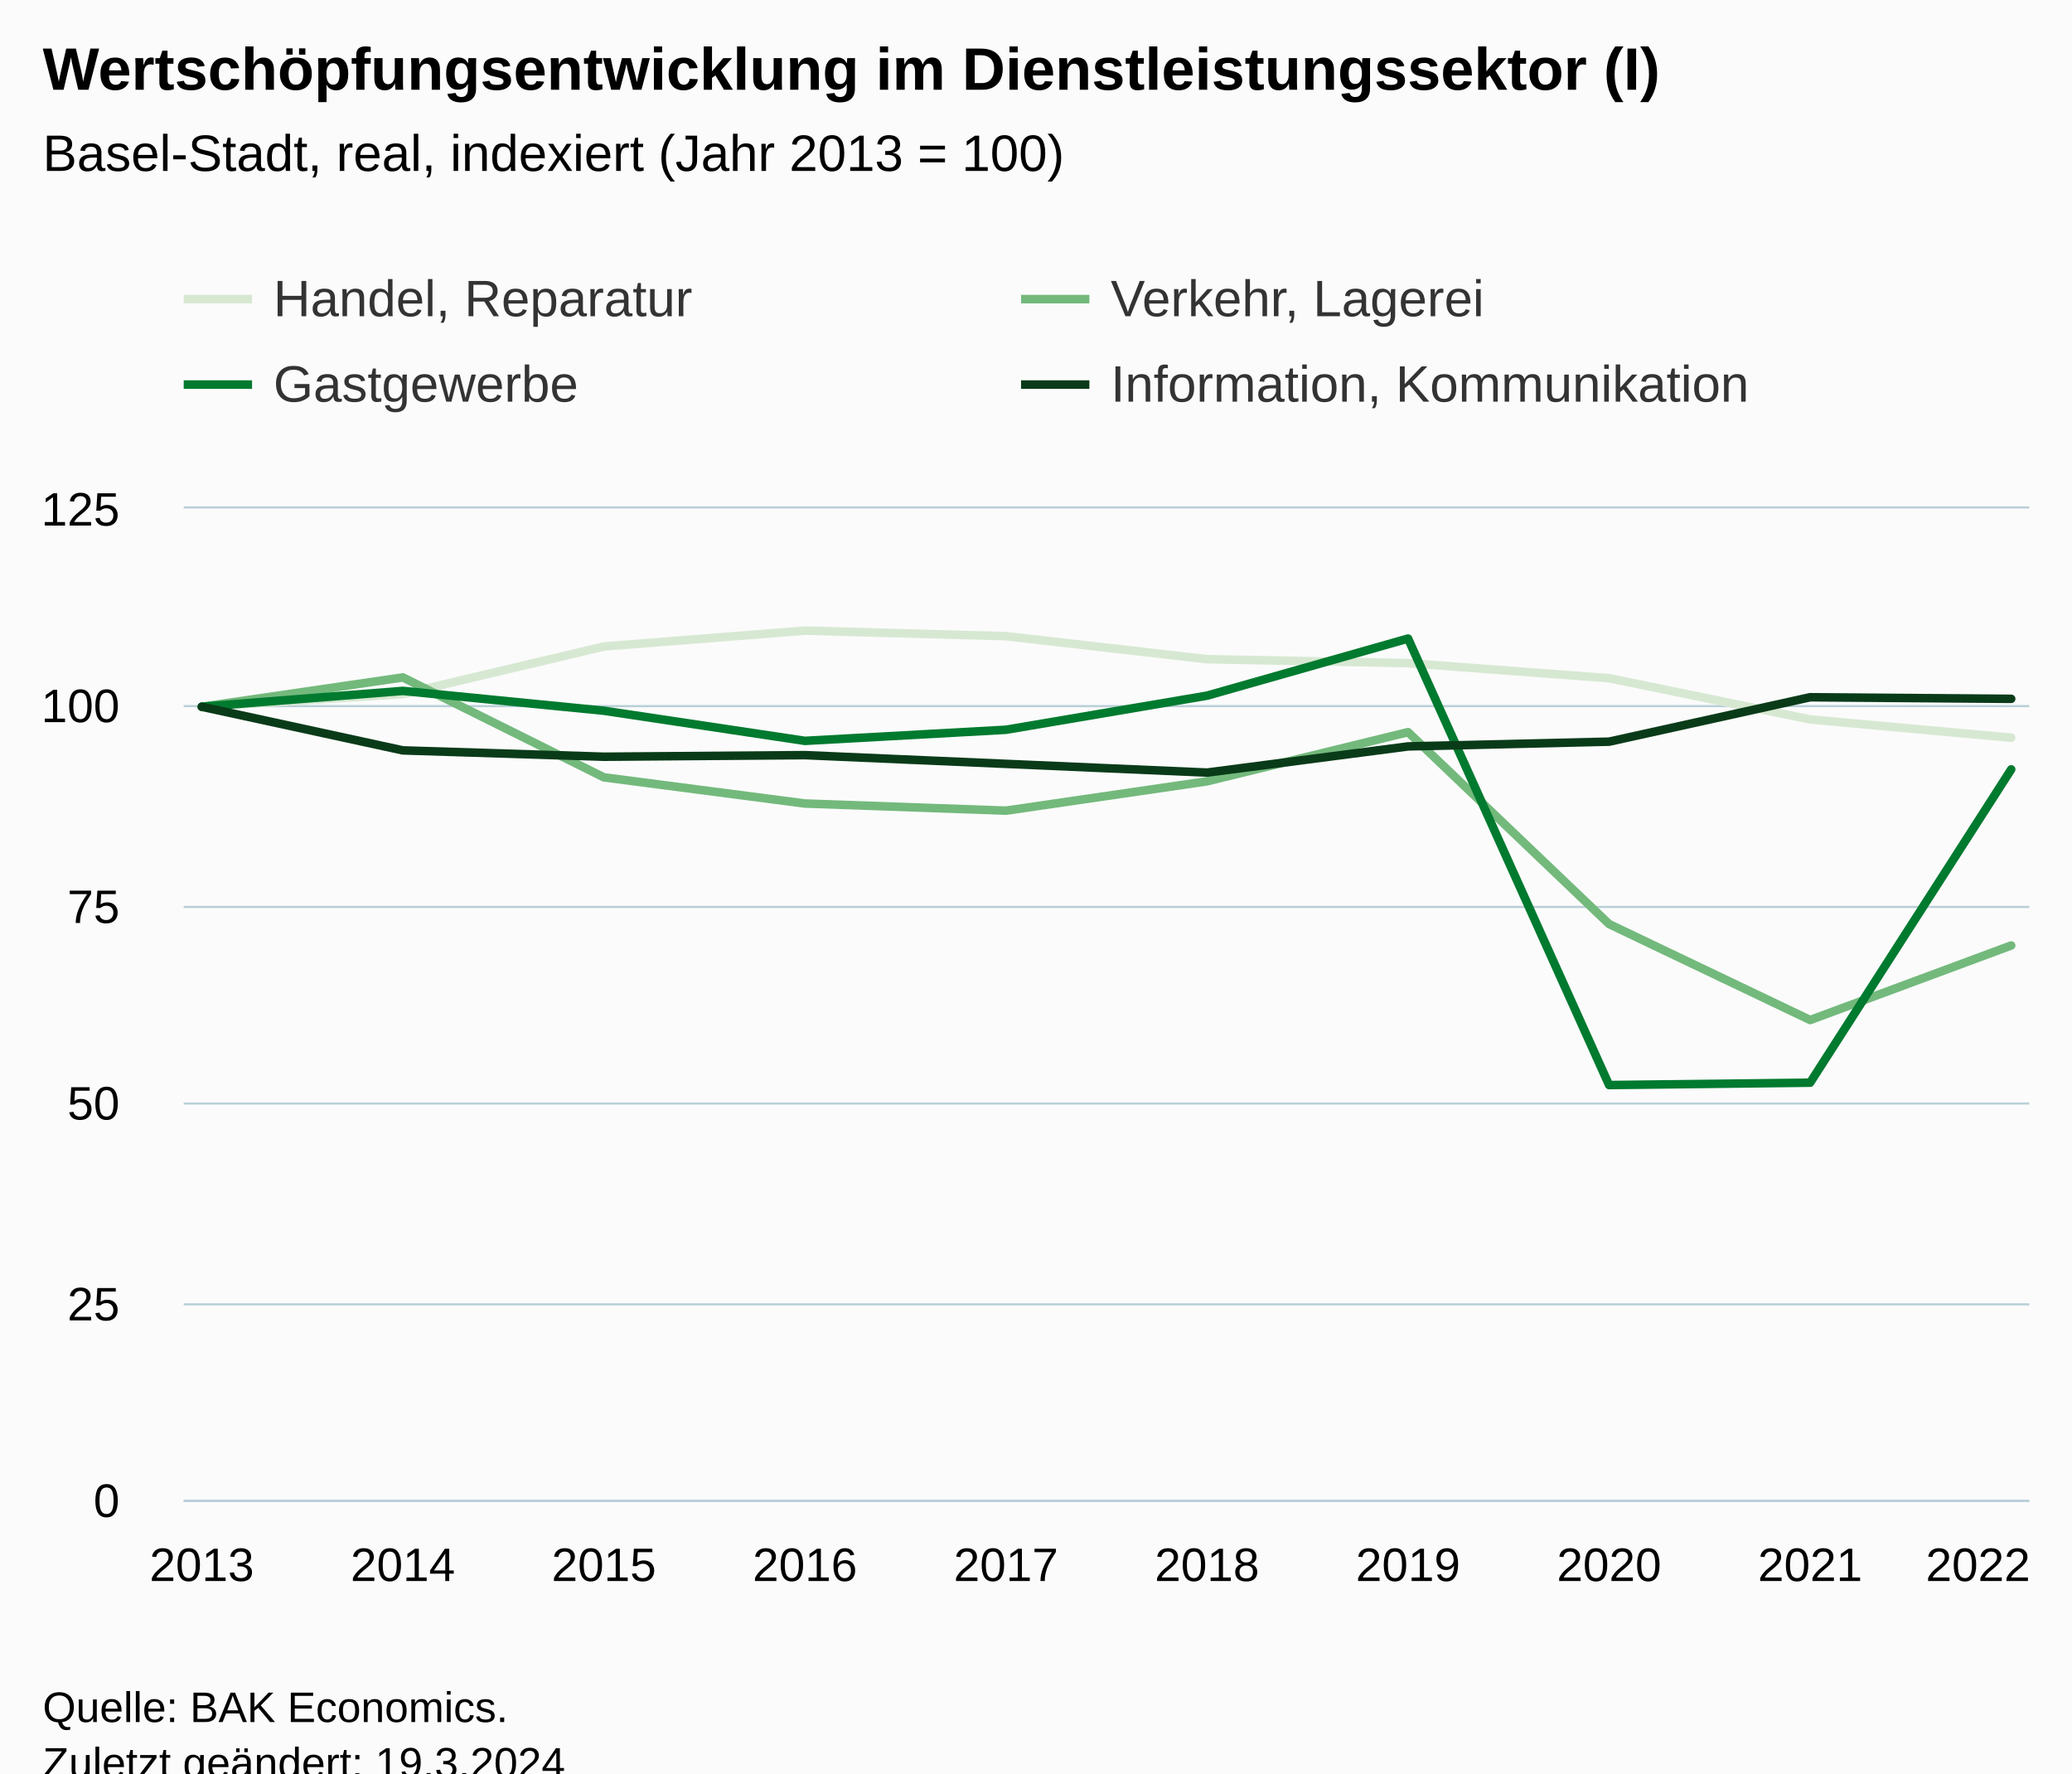
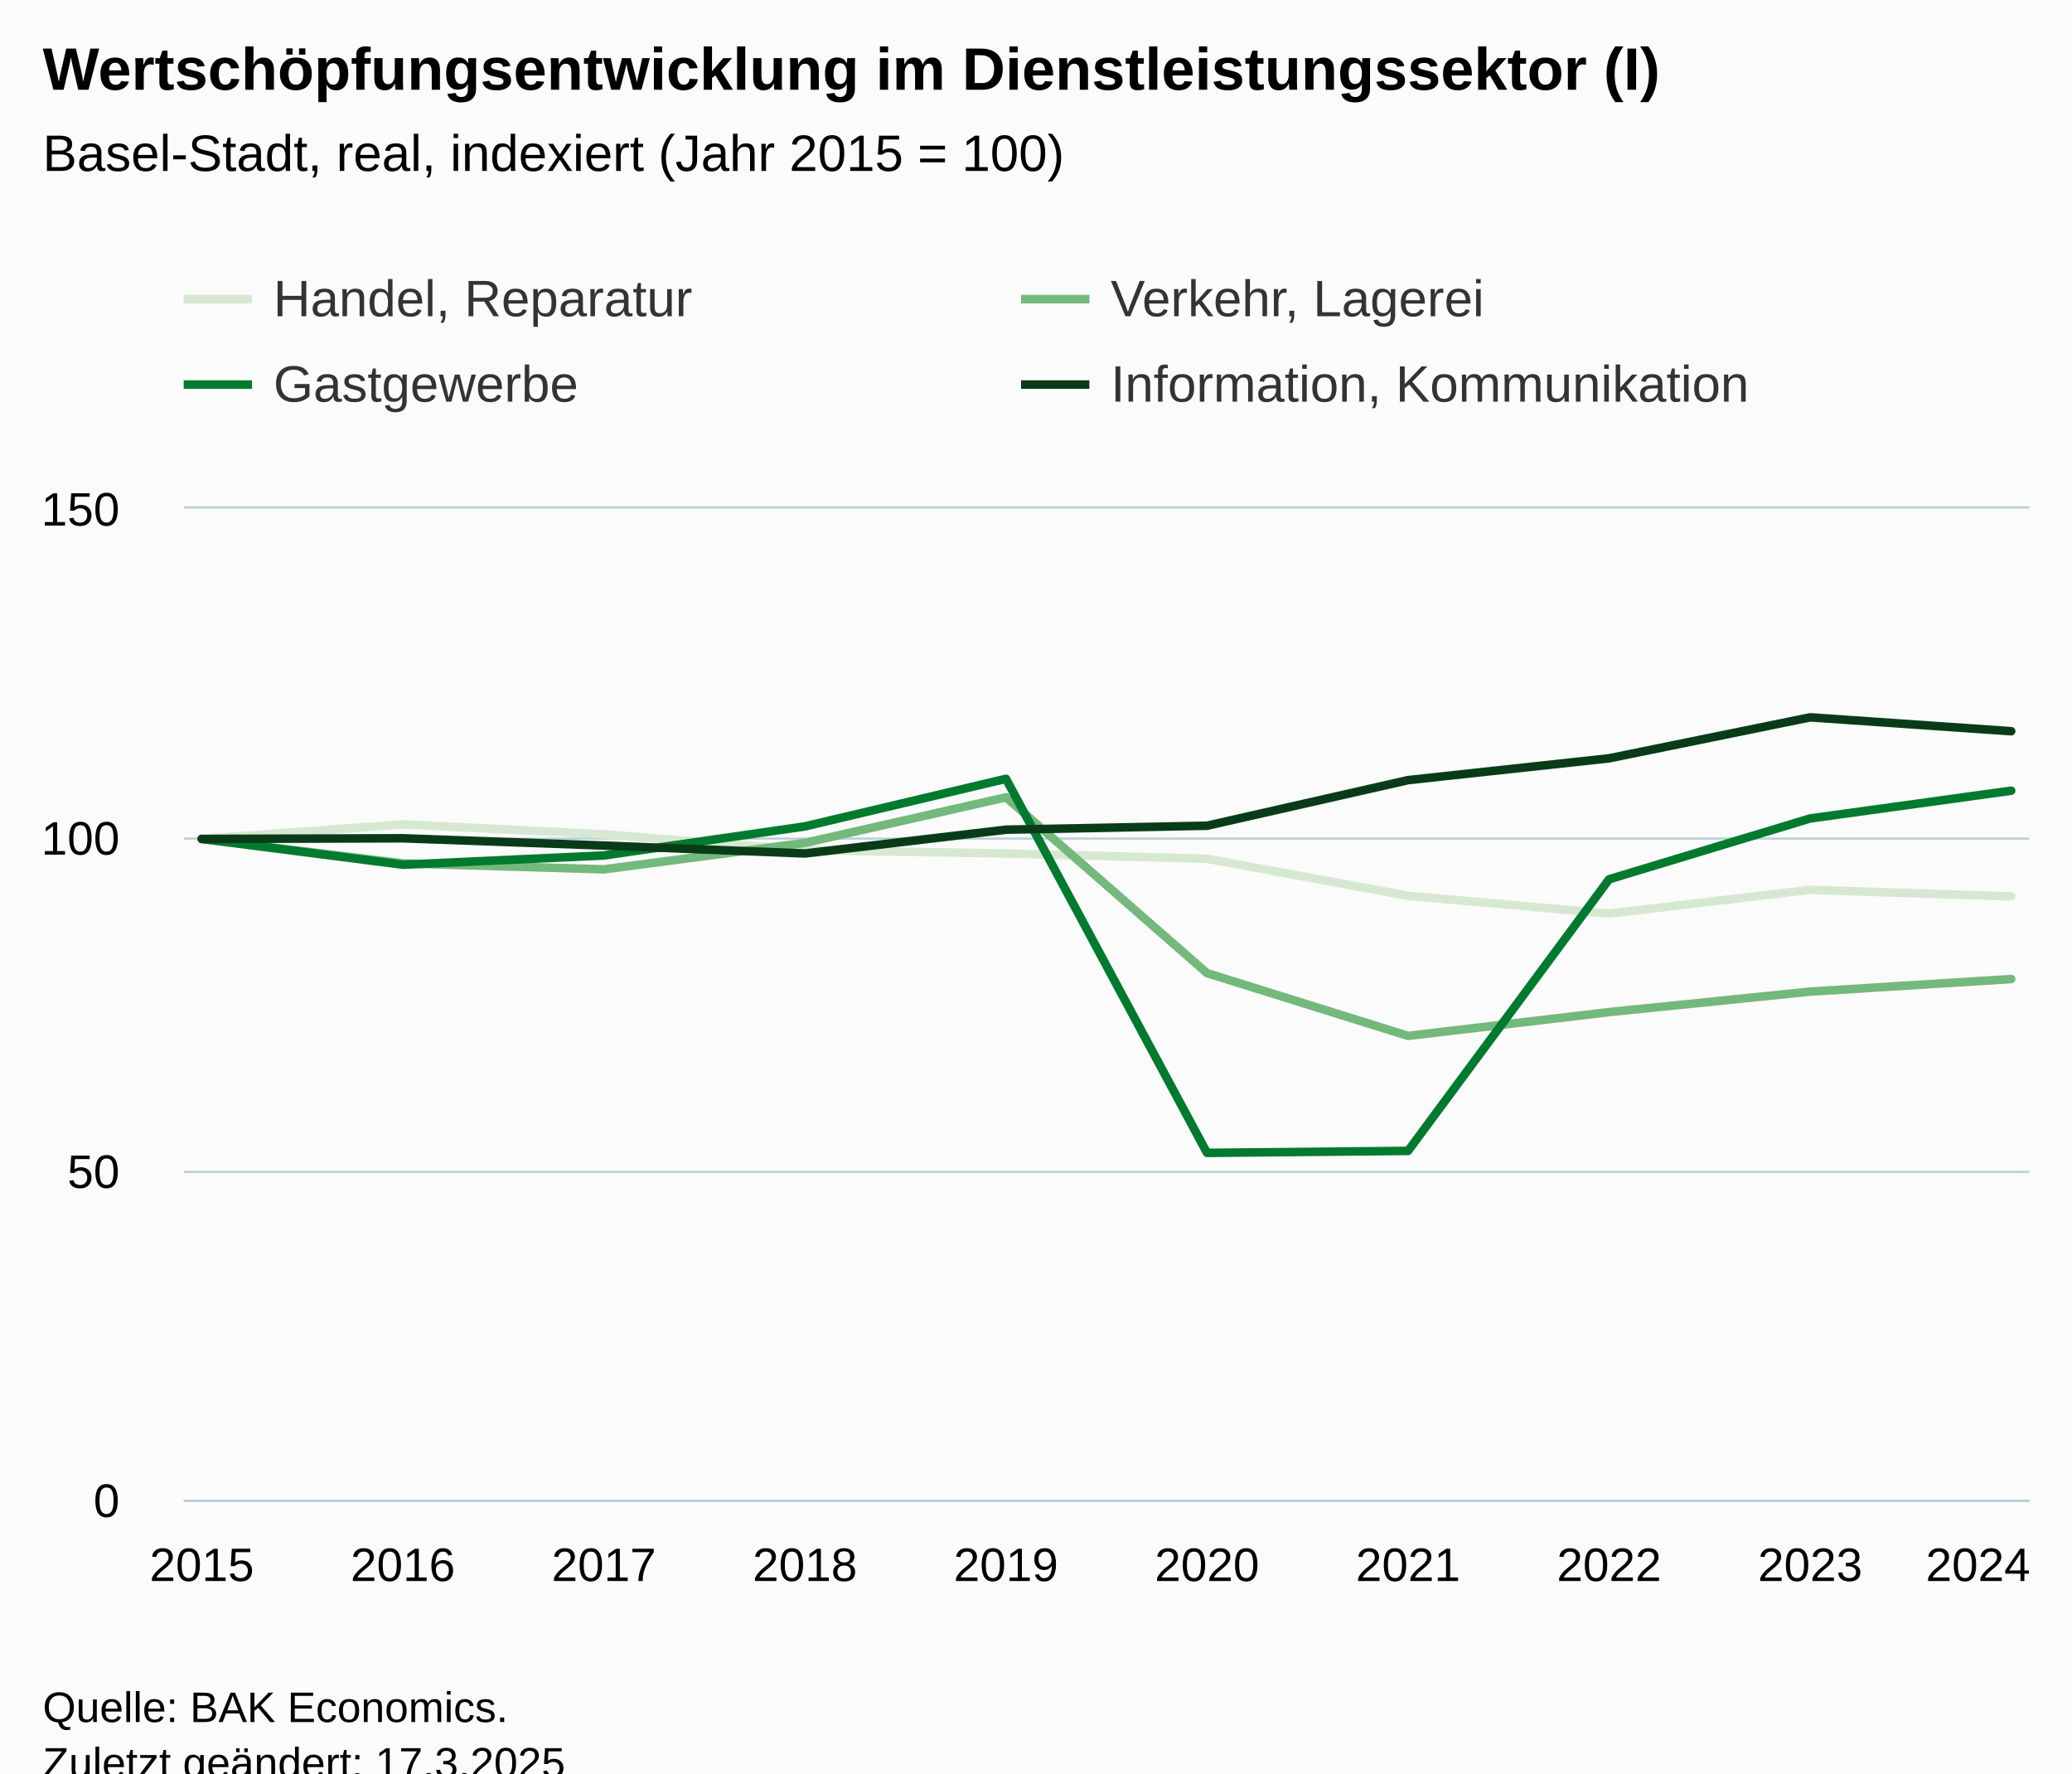
<svg xmlns="http://www.w3.org/2000/svg" version="1.1" class="highcharts-root" style="font-family:Arial;font-size:12px;" viewBox="0 0 485 415">
  <defs>
-     <clipPath id="highcharts-d5hwkbe-47-">
+     <clipPath id="highcharts-k2hdtxp-47-">
      <rect x="0" y="0" width="432" height="232" fill="none" />
    </clipPath>
-     <clipPath id="highcharts-d5hwkbe-58-">
+     <clipPath id="highcharts-k2hdtxp-58-">
      <rect x="0" y="0" width="432" height="232" fill="none" />
    </clipPath>
-     <clipPath id="highcharts-d5hwkbe-89-">
+     <clipPath id="highcharts-k2hdtxp-89-">
      <rect x="43" y="119" width="432" height="232" fill="none" />
    </clipPath>
  </defs>
  <rect fill="#fbfbfb" class="highcharts-background" x="0" y="0" width="485" height="428" rx="0" ry="0" />
  <rect fill="none" class="highcharts-plot-background" x="43" y="119" width="432" height="232" />
  <g class="highcharts-pane-group" data-z-index="0" />
  <g class="highcharts-grid highcharts-xaxis-grid" data-z-index="1">
    <path fill="none" data-z-index="1" class="highcharts-grid-line" d="M 46.5 119 L 46.5 351" opacity="1" />
    <path fill="none" data-z-index="1" class="highcharts-grid-line" d="M 93.5 119 L 93.5 351" opacity="1" />
    <path fill="none" data-z-index="1" class="highcharts-grid-line" d="M 140.5 119 L 140.5 351" opacity="1" />
    <path fill="none" data-z-index="1" class="highcharts-grid-line" d="M 187.5 119 L 187.5 351" opacity="1" />
    <path fill="none" data-z-index="1" class="highcharts-grid-line" d="M 234.5 119 L 234.5 351" opacity="1" />
    <path fill="none" data-z-index="1" class="highcharts-grid-line" d="M 282.5 119 L 282.5 351" opacity="1" />
    <path fill="none" data-z-index="1" class="highcharts-grid-line" d="M 329.5 119 L 329.5 351" opacity="1" />
    <path fill="none" data-z-index="1" class="highcharts-grid-line" d="M 376.5 119 L 376.5 351" opacity="1" />
    <path fill="none" data-z-index="1" class="highcharts-grid-line" d="M 423.5 119 L 423.5 351" opacity="1" />
    <path fill="none" data-z-index="1" class="highcharts-grid-line" d="M 470.5 119 L 470.5 351" opacity="1" />
  </g>
  <g class="highcharts-grid highcharts-yaxis-grid" data-z-index="1">
    <path fill="none" stroke="#B9CFD7" stroke-width="0.5" data-z-index="1" class="highcharts-grid-line" d="M 43 351.25 L 475 351.25" opacity="1" />
-     <path fill="none" stroke="#B9CFD7" stroke-width="0.5" data-z-index="1" class="highcharts-grid-line" d="M 43 305.25 L 475 305.25" opacity="1" />
-     <path fill="none" stroke="#B9CFD7" stroke-width="0.5" data-z-index="1" class="highcharts-grid-line" d="M 43 258.25 L 475 258.25" opacity="1" />
-     <path fill="none" stroke="#B9CFD7" stroke-width="0.5" data-z-index="1" class="highcharts-grid-line" d="M 43 212.25 L 475 212.25" opacity="1" />
-     <path fill="none" stroke="#B9CFD7" stroke-width="0.5" data-z-index="1" class="highcharts-grid-line" d="M 43 165.25 L 475 165.25" opacity="1" />
+     <path fill="none" stroke="#B9CFD7" stroke-width="0.5" data-z-index="1" class="highcharts-grid-line" d="M 43 274.25 L 475 274.25" opacity="1" />
+     <path fill="none" stroke="#B9CFD7" stroke-width="0.5" data-z-index="1" class="highcharts-grid-line" d="M 43 196.25 L 475 196.25" opacity="1" />
    <path fill="none" stroke="#B9CFD7" stroke-width="0.5" data-z-index="1" class="highcharts-grid-line" d="M 43 118.75 L 475 118.75" opacity="1" />
  </g>
  <rect fill="none" class="highcharts-plot-border" data-z-index="1" x="43" y="119" width="432" height="232" />
  <g class="highcharts-axis highcharts-xaxis" data-z-index="2">
    <path fill="none" class="highcharts-axis-line" stroke="#B9CFD7" stroke-width="0.5" data-z-index="7" d="M 43 351.25 L 475 351.25" />
  </g>
  <g class="highcharts-axis highcharts-yaxis" data-z-index="2">
    <path fill="none" class="highcharts-axis-line" data-z-index="7" d="M 43 119 L 43 351" />
  </g>
  <g class="highcharts-series-group" data-z-index="3">
-     <g class="highcharts-series highcharts-series-0 highcharts-line-series" data-z-index="0.1" opacity="1" transform="translate(43,119) scale(1 1)" clip-path="url(#highcharts-d5hwkbe-58-)">
-       <path fill="none" d="M 4.235 46.4 L 51.294 43.43 L 98.353 32.294 L 145.412 28.582 L 192.471 29.882 L 239.529 35.264 L 286.588 36.192 L 333.647 39.718 L 380.706 49.37 L 427.765 53.638" class="highcharts-graph" data-z-index="1" stroke="#D7E8D2" stroke-width="2" stroke-linejoin="round" stroke-linecap="round" />
+     <g class="highcharts-series highcharts-series-0 highcharts-line-series" data-z-index="0.1" opacity="1" transform="translate(43,119) scale(1 1)" clip-path="url(#highcharts-k2hdtxp-58-)">
+       <path fill="none" d="M 4.235 77.333 L 51.294 73.931 L 98.353 76.251 L 145.412 79.963 L 192.471 80.736 L 239.529 81.973 L 286.588 90.635 L 333.647 94.811 L 380.706 89.243 L 427.765 90.789" class="highcharts-graph" data-z-index="1" stroke="#D7E8D2" stroke-width="2" stroke-linejoin="round" stroke-linecap="round" />
    </g>
    <g class="highcharts-markers highcharts-series-0 highcharts-line-series" data-z-index="0.1" opacity="1" transform="translate(43,119) scale(1 1)" clip-path="none" />
-     <g class="highcharts-series highcharts-series-1 highcharts-line-series" data-z-index="0.1" opacity="1" transform="translate(43,119) scale(1 1)" clip-path="url(#highcharts-d5hwkbe-58-)">
-       <path fill="none" d="M 4.235 46.4 L 51.294 39.533 L 98.353 62.918 L 145.412 69.043 L 192.471 70.714 L 239.529 63.846 L 286.588 52.339 L 333.647 97.254 L 380.706 119.712 L 427.765 102.266" class="highcharts-graph" data-z-index="1" stroke="#73B97C" stroke-width="2" stroke-linejoin="round" stroke-linecap="round" />
+     <g class="highcharts-series highcharts-series-1 highcharts-line-series" data-z-index="0.1" opacity="1" transform="translate(43,119) scale(1 1)" clip-path="url(#highcharts-k2hdtxp-58-)">
+       <path fill="none" d="M 4.235 77.333 L 51.294 83.056 L 98.353 84.448 L 145.412 78.261 L 192.471 67.589 L 239.529 108.731 L 286.588 123.424 L 333.647 117.856 L 380.706 113.061 L 427.765 110.123" class="highcharts-graph" data-z-index="1" stroke="#73B97C" stroke-width="2" stroke-linejoin="round" stroke-linecap="round" />
    </g>
    <g class="highcharts-markers highcharts-series-1 highcharts-line-series" data-z-index="0.1" opacity="1" transform="translate(43,119) scale(1 1)" clip-path="none" />
-     <g class="highcharts-series highcharts-series-2 highcharts-line-series" data-z-index="0.1" opacity="1" transform="translate(43,119) scale(1 1)" clip-path="url(#highcharts-d5hwkbe-58-)">
-       <path fill="none" d="M 4.235 46.4 L 51.294 42.688 L 98.353 47.328 L 145.412 54.381 L 192.471 51.782 L 239.529 43.802 L 286.588 30.438 L 333.647 134.931 L 380.706 134.374 L 427.765 61.062" class="highcharts-graph" data-z-index="1" stroke="#007A2F" stroke-width="2" stroke-linejoin="round" stroke-linecap="round" />
+     <g class="highcharts-series highcharts-series-2 highcharts-line-series" data-z-index="0.1" opacity="1" transform="translate(43,119) scale(1 1)" clip-path="url(#highcharts-k2hdtxp-58-)">
+       <path fill="none" d="M 4.235 77.333 L 51.294 83.365 L 98.353 81.2 L 145.412 74.395 L 192.471 63.259 L 239.529 150.8 L 286.588 150.336 L 333.647 86.768 L 380.706 72.539 L 427.765 66.043" class="highcharts-graph" data-z-index="1" stroke="#007A2F" stroke-width="2" stroke-linejoin="round" stroke-linecap="round" />
    </g>
    <g class="highcharts-markers highcharts-series-2 highcharts-line-series" data-z-index="0.1" opacity="1" transform="translate(43,119) scale(1 1)" clip-path="none" />
-     <g class="highcharts-series highcharts-series-3 highcharts-line-series" data-z-index="0.1" opacity="1" transform="translate(43,119) scale(1 1)" clip-path="url(#highcharts-d5hwkbe-58-)">
-       <path fill="none" d="M 4.235 46.4 L 51.294 56.608 L 98.353 58.093 L 145.412 57.722 L 192.471 59.763 L 239.529 61.805 L 286.588 55.68 L 333.647 54.566 L 380.706 44.173 L 427.765 44.544" class="highcharts-graph" data-z-index="1" stroke="#0A3B19" stroke-width="2" stroke-linejoin="round" stroke-linecap="round" />
+     <g class="highcharts-series highcharts-series-3 highcharts-line-series" data-z-index="0.1" opacity="1" transform="translate(43,119) scale(1 1)" clip-path="url(#highcharts-k2hdtxp-58-)">
+       <path fill="none" d="M 4.235 77.333 L 51.294 77.179 L 98.353 78.88 L 145.412 80.736 L 192.471 75.168 L 239.529 74.24 L 286.588 63.568 L 333.647 58.464 L 380.706 48.875 L 427.765 52.123" class="highcharts-graph" data-z-index="1" stroke="#0A3B19" stroke-width="2" stroke-linejoin="round" stroke-linecap="round" />
    </g>
    <g class="highcharts-markers highcharts-series-3 highcharts-line-series" data-z-index="0.1" opacity="1" transform="translate(43,119) scale(1 1)" clip-path="none" />
  </g>
  <text x="10" text-anchor="start" class="highcharts-title" data-z-index="4" style="color:#000000;font-size:14px;font-weight:bold;fill:#000000;" y="21">
    <tspan>Wertschöpfungsentwicklung im Dienstleistungssektor (I)</tspan>
  </text>
  <text x="10" text-anchor="start" class="highcharts-subtitle" data-z-index="4" style="color:#000000;font-size:12px;font-weight:normal;fill:#000000;" y="40">
-     <tspan>Basel-Stadt, real, indexiert (Jahr 2013 = 100)</tspan>
+     <tspan>Basel-Stadt, real, indexiert (Jahr 2015 = 100)</tspan>
  </text>
  <text x="10" text-anchor="start" class="highcharts-caption" data-z-index="4" style="color:#666666;fill:#666666;" y="385" />
  <g class="highcharts-legend" data-z-index="7" transform="translate(35,56)">
    <rect fill="none" class="highcharts-legend-box" rx="0" ry="0" x="0" y="0" width="388" height="51" visibility="visible" />
    <g data-z-index="1">
      <g>
        <g class="highcharts-legend-item highcharts-line-series highcharts-color-undefined highcharts-series-0" data-z-index="1" transform="translate(8,3)">
          <path fill="none" d="M 0 11 L 16 11" class="highcharts-graph" stroke="#D7E8D2" stroke-width="2" />
          <text x="21" style="color:#333333;cursor:pointer;font-size:12px;font-weight:normal;fill:#333333;" text-anchor="start" data-z-index="2" y="15">
            <tspan>Handel, Reparatur</tspan>
          </text>
        </g>
        <g class="highcharts-legend-item highcharts-line-series highcharts-color-undefined highcharts-series-1" data-z-index="1" transform="translate(204,3)">
          <path fill="none" d="M 0 11 L 16 11" class="highcharts-graph" stroke="#73B97C" stroke-width="2" />
          <text x="21" y="15" style="color:#333333;cursor:pointer;font-size:12px;font-weight:normal;fill:#333333;" text-anchor="start" data-z-index="2">
            <tspan>Verkehr, Lagerei</tspan>
          </text>
        </g>
        <g class="highcharts-legend-item highcharts-line-series highcharts-color-undefined highcharts-series-2" data-z-index="1" transform="translate(8,23)">
          <path fill="none" d="M 0 11 L 16 11" class="highcharts-graph" stroke="#007A2F" stroke-width="2" />
          <text x="21" y="15" style="color:#333333;cursor:pointer;font-size:12px;font-weight:normal;fill:#333333;" text-anchor="start" data-z-index="2">
            <tspan>Gastgewerbe</tspan>
          </text>
        </g>
        <g class="highcharts-legend-item highcharts-line-series highcharts-color-undefined highcharts-series-3" data-z-index="1" transform="translate(204,23)">
          <path fill="none" d="M 0 11 L 16 11" class="highcharts-graph" stroke="#0A3B19" stroke-width="2" />
          <text x="21" y="15" style="color:#333333;cursor:pointer;font-size:12px;font-weight:normal;fill:#333333;" text-anchor="start" data-z-index="2">
            <tspan>Information, Kommunikation</tspan>
          </text>
        </g>
      </g>
    </g>
  </g>
  <g class="highcharts-axis-labels highcharts-xaxis-labels" data-z-index="7">
-     <text x="47.235" style="color:#000000;cursor:default;font-size:11px;fill:#000000;" text-anchor="middle" transform="translate(0,0)" y="370" opacity="1">2013</text>
-     <text x="94.294" style="color:#000000;cursor:default;font-size:11px;fill:#000000;" text-anchor="middle" transform="translate(0,0)" y="370" opacity="1">2014</text>
-     <text x="141.353" style="color:#000000;cursor:default;font-size:11px;fill:#000000;" text-anchor="middle" transform="translate(0,0)" y="370" opacity="1">2015</text>
-     <text x="188.412" style="color:#000000;cursor:default;font-size:11px;fill:#000000;" text-anchor="middle" transform="translate(0,0)" y="370" opacity="1">2016</text>
-     <text x="235.471" style="color:#000000;cursor:default;font-size:11px;fill:#000000;" text-anchor="middle" transform="translate(0,0)" y="370" opacity="1">2017</text>
-     <text x="282.529" style="color:#000000;cursor:default;font-size:11px;fill:#000000;" text-anchor="middle" transform="translate(0,0)" y="370" opacity="1">2018</text>
-     <text x="329.588" style="color:#000000;cursor:default;font-size:11px;fill:#000000;" text-anchor="middle" transform="translate(0,0)" y="370" opacity="1">2019</text>
-     <text x="376.647" style="color:#000000;cursor:default;font-size:11px;fill:#000000;" text-anchor="middle" transform="translate(0,0)" y="370" opacity="1">2020</text>
-     <text x="423.706" style="color:#000000;cursor:default;font-size:11px;fill:#000000;" text-anchor="middle" transform="translate(0,0)" y="370" opacity="1">2021</text>
-     <text x="463" style="color:#000000;cursor:default;font-size:11px;fill:#000000;" text-anchor="middle" transform="translate(0,0)" y="370" opacity="1">2022</text>
+     <text x="47.235" style="color:#000000;cursor:default;font-size:11px;fill:#000000;" text-anchor="middle" transform="translate(0,0)" y="370" opacity="1">2015</text>
+     <text x="94.294" style="color:#000000;cursor:default;font-size:11px;fill:#000000;" text-anchor="middle" transform="translate(0,0)" y="370" opacity="1">2016</text>
+     <text x="141.353" style="color:#000000;cursor:default;font-size:11px;fill:#000000;" text-anchor="middle" transform="translate(0,0)" y="370" opacity="1">2017</text>
+     <text x="188.412" style="color:#000000;cursor:default;font-size:11px;fill:#000000;" text-anchor="middle" transform="translate(0,0)" y="370" opacity="1">2018</text>
+     <text x="235.471" style="color:#000000;cursor:default;font-size:11px;fill:#000000;" text-anchor="middle" transform="translate(0,0)" y="370" opacity="1">2019</text>
+     <text x="282.529" style="color:#000000;cursor:default;font-size:11px;fill:#000000;" text-anchor="middle" transform="translate(0,0)" y="370" opacity="1">2020</text>
+     <text x="329.588" style="color:#000000;cursor:default;font-size:11px;fill:#000000;" text-anchor="middle" transform="translate(0,0)" y="370" opacity="1">2021</text>
+     <text x="376.647" style="color:#000000;cursor:default;font-size:11px;fill:#000000;" text-anchor="middle" transform="translate(0,0)" y="370" opacity="1">2022</text>
+     <text x="423.706" style="color:#000000;cursor:default;font-size:11px;fill:#000000;" text-anchor="middle" transform="translate(0,0)" y="370" opacity="1">2023</text>
+     <text x="463" style="color:#000000;cursor:default;font-size:11px;fill:#000000;" text-anchor="middle" transform="translate(0,0)" y="370" opacity="1">2024</text>
  </g>
  <g class="highcharts-axis-labels highcharts-yaxis-labels" data-z-index="7">
    <text x="28" style="color:#000000;cursor:default;font-size:11px;fill:#000000;" text-anchor="end" transform="translate(0,0)" y="355" opacity="1">0</text>
-     <text x="28" style="color:#000000;cursor:default;font-size:11px;fill:#000000;" text-anchor="end" transform="translate(0,0)" y="309" opacity="1">25</text>
-     <text x="28" style="color:#000000;cursor:default;font-size:11px;fill:#000000;" text-anchor="end" transform="translate(0,0)" y="262" opacity="1">50</text>
-     <text x="28" style="color:#000000;cursor:default;font-size:11px;fill:#000000;" text-anchor="end" transform="translate(0,0)" y="216" opacity="1">75</text>
-     <text x="28" style="color:#000000;cursor:default;font-size:11px;fill:#000000;" text-anchor="end" transform="translate(0,0)" y="169" opacity="1">100</text>
-     <text x="28" style="color:#000000;cursor:default;font-size:11px;fill:#000000;" text-anchor="end" transform="translate(0,0)" y="123" opacity="1">125</text>
+     <text x="28" style="color:#000000;cursor:default;font-size:11px;fill:#000000;" text-anchor="end" transform="translate(0,0)" y="278" opacity="1">50</text>
+     <text x="28" style="color:#000000;cursor:default;font-size:11px;fill:#000000;" text-anchor="end" transform="translate(0,0)" y="200" opacity="1">100</text>
+     <text x="28" style="color:#000000;cursor:default;font-size:11px;fill:#000000;" text-anchor="end" transform="translate(0,0)" y="123" opacity="1">150</text>
  </g>
  <text x="10" class="highcharts-credits" text-anchor="start" data-z-index="8" style="cursor:default;color:#000000;font-size:10px;fill:#000000;" y="403">
    <tspan>Quelle: BAK Economics.</tspan>
-     <tspan x="10" dy="13">Zuletzt geändert: 19.3.2024</tspan>
+     <tspan x="10" dy="13">Zuletzt geändert: 17.3.2025</tspan>
  </text>
-   <g class="highcharts-control-points" data-z-index="99" clip-path="url(#highcharts-d5hwkbe-89-)" />
+   <g class="highcharts-control-points" data-z-index="99" clip-path="url(#highcharts-k2hdtxp-89-)" />
</svg>
